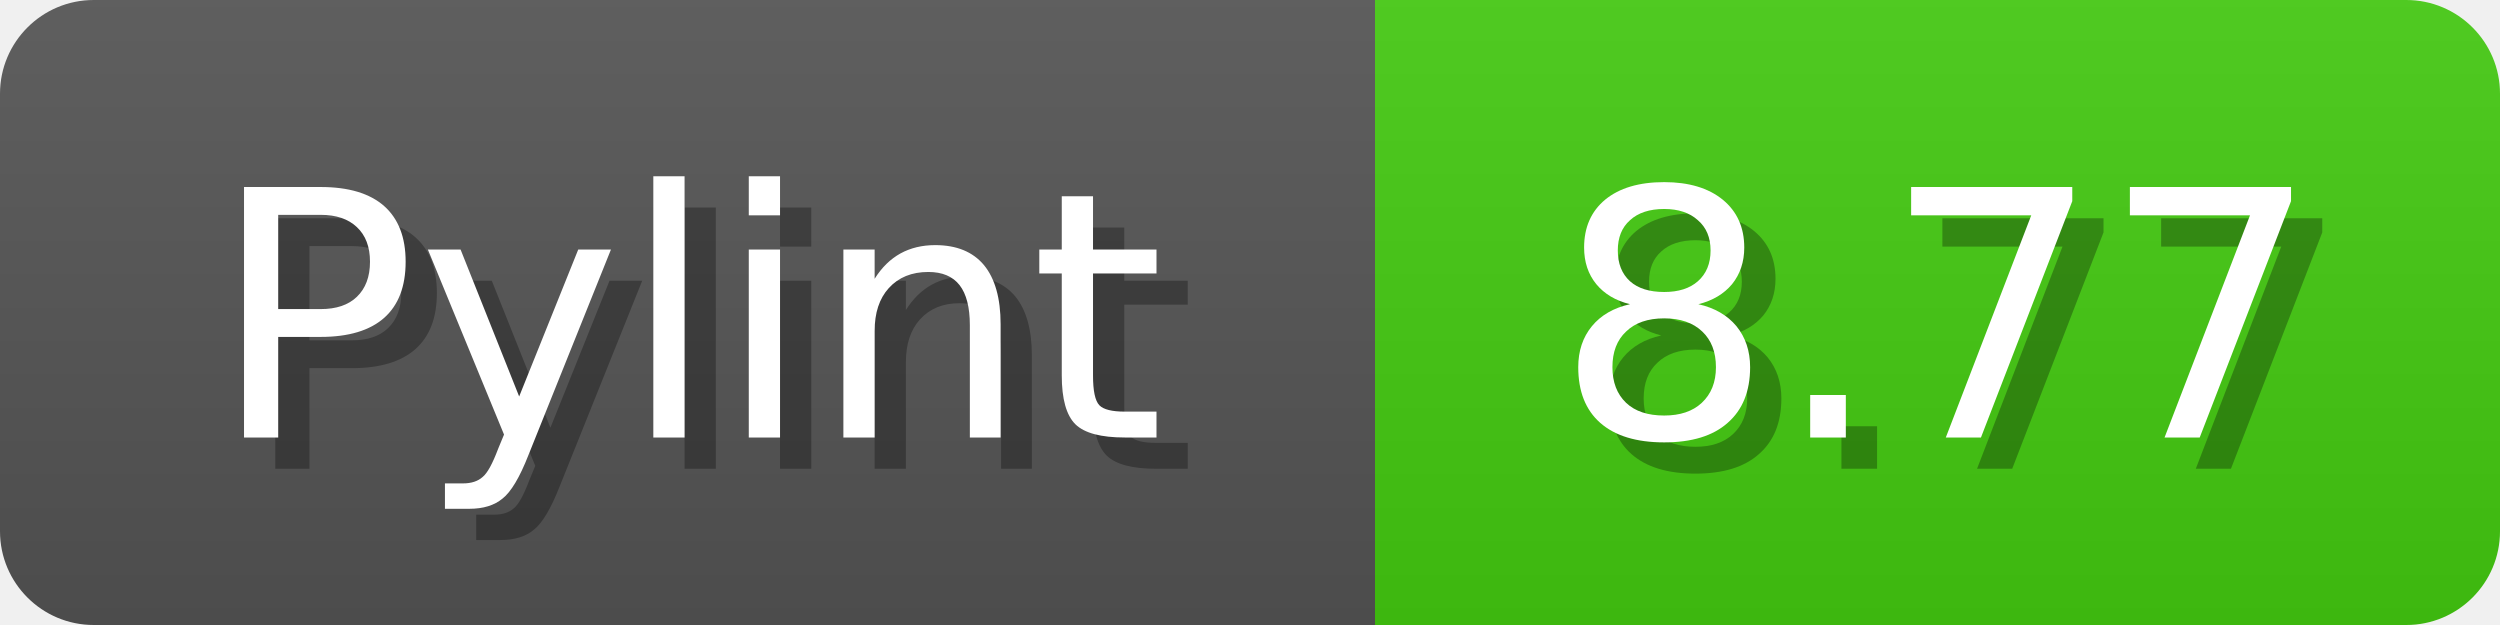
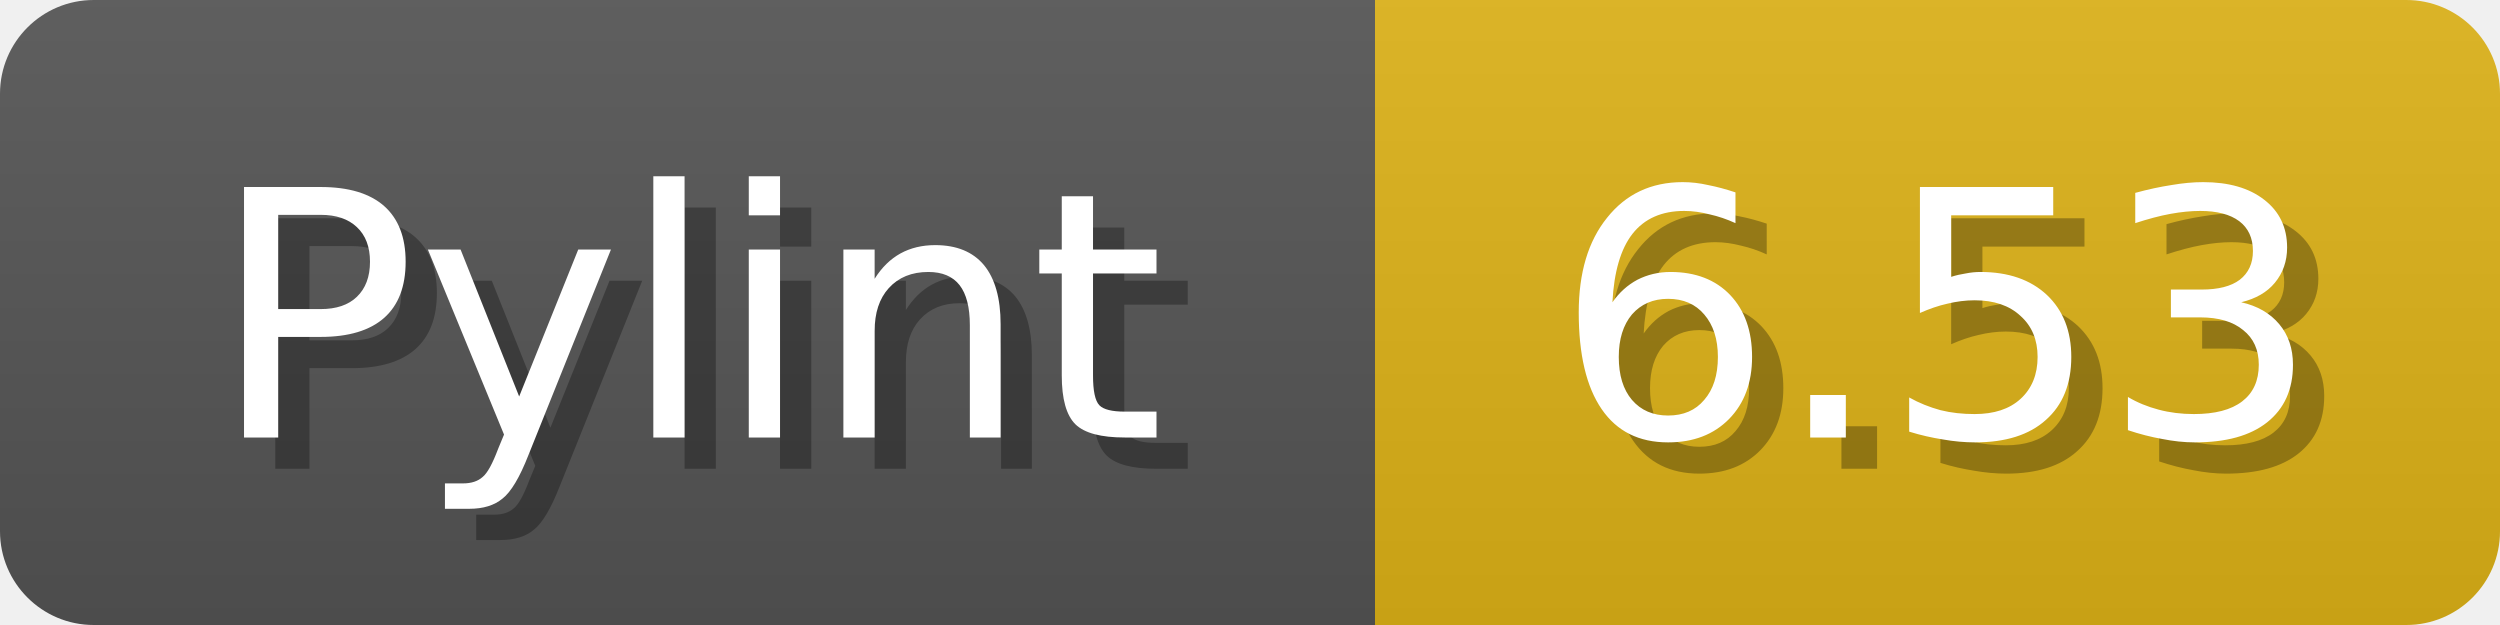
<svg xmlns="http://www.w3.org/2000/svg" width="80" height="20">
  <linearGradient id="b" x2="0" y2="100%">
    <stop offset="0" stop-color="#bbb" stop-opacity=".1" />
    <stop offset="1" stop-opacity=".1" />
  </linearGradient>
  <mask id="anybadge_1">
    <rect width="80" height="20" rx="3" fill="#fff" />
  </mask>
  <g mask="url(#anybadge_1)">
    <path fill="#555" d="M0 0h44v20H0z" />
-     <path fill="#4C1" d="M44 0h36v20H44z" />
+     <path fill="#DFB317" d="M44 0h36v20H44z" />
    <path fill="url(#b)" d="M0 0h80v20H0z" />
  </g>
  <g fill="#fff" text-anchor="middle" font-family="DejaVu Sans,Verdana,Geneva,sans-serif" font-size="11">
    <text x="23.0" y="15" fill="#010101" fill-opacity=".3">Pylint</text>
    <text x="22.0" y="14">Pylint</text>
  </g>
  <g fill="#fff" text-anchor="middle" font-family="DejaVu Sans,Verdana,Geneva,sans-serif" font-size="11">
-     <text x="63.0" y="15" fill="#010101" fill-opacity=".3">8.77</text>
-     <text x="62.0" y="14">8.77</text>
+     <text x="63.0" y="15" fill="#010101" fill-opacity=".3">6.53</text>
+     <text x="62.0" y="14">6.53</text>
  </g>
</svg>
